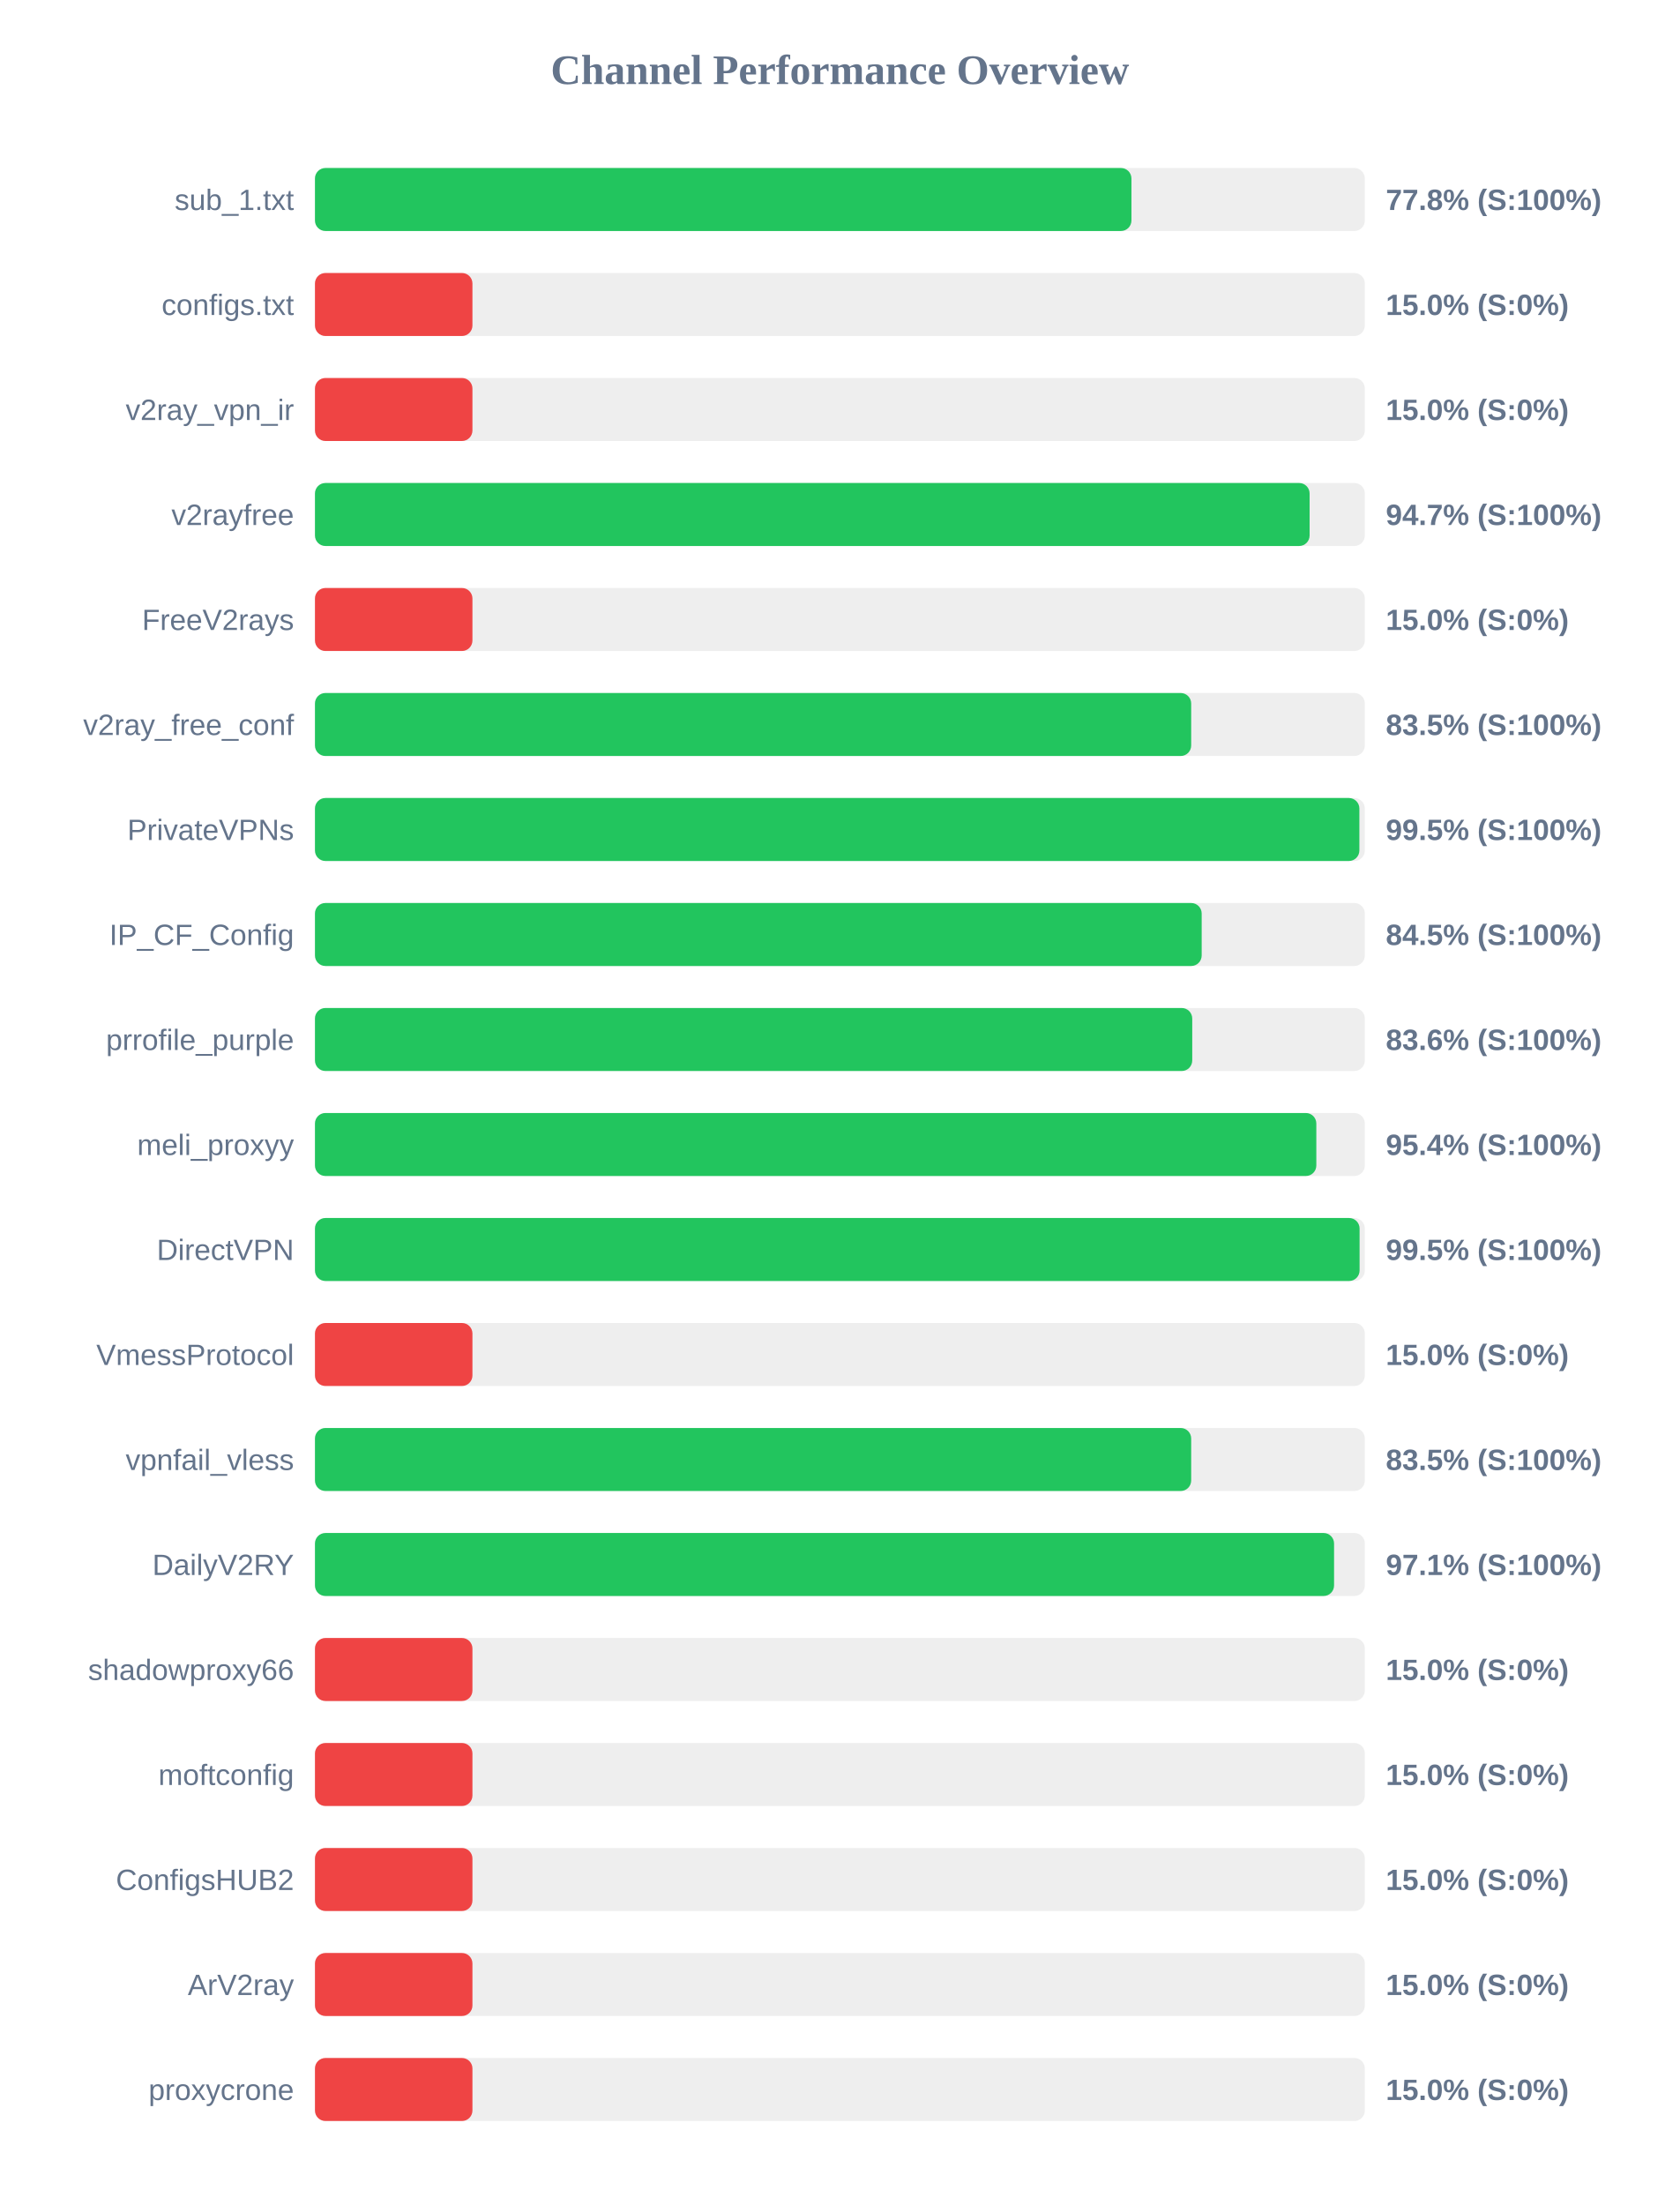
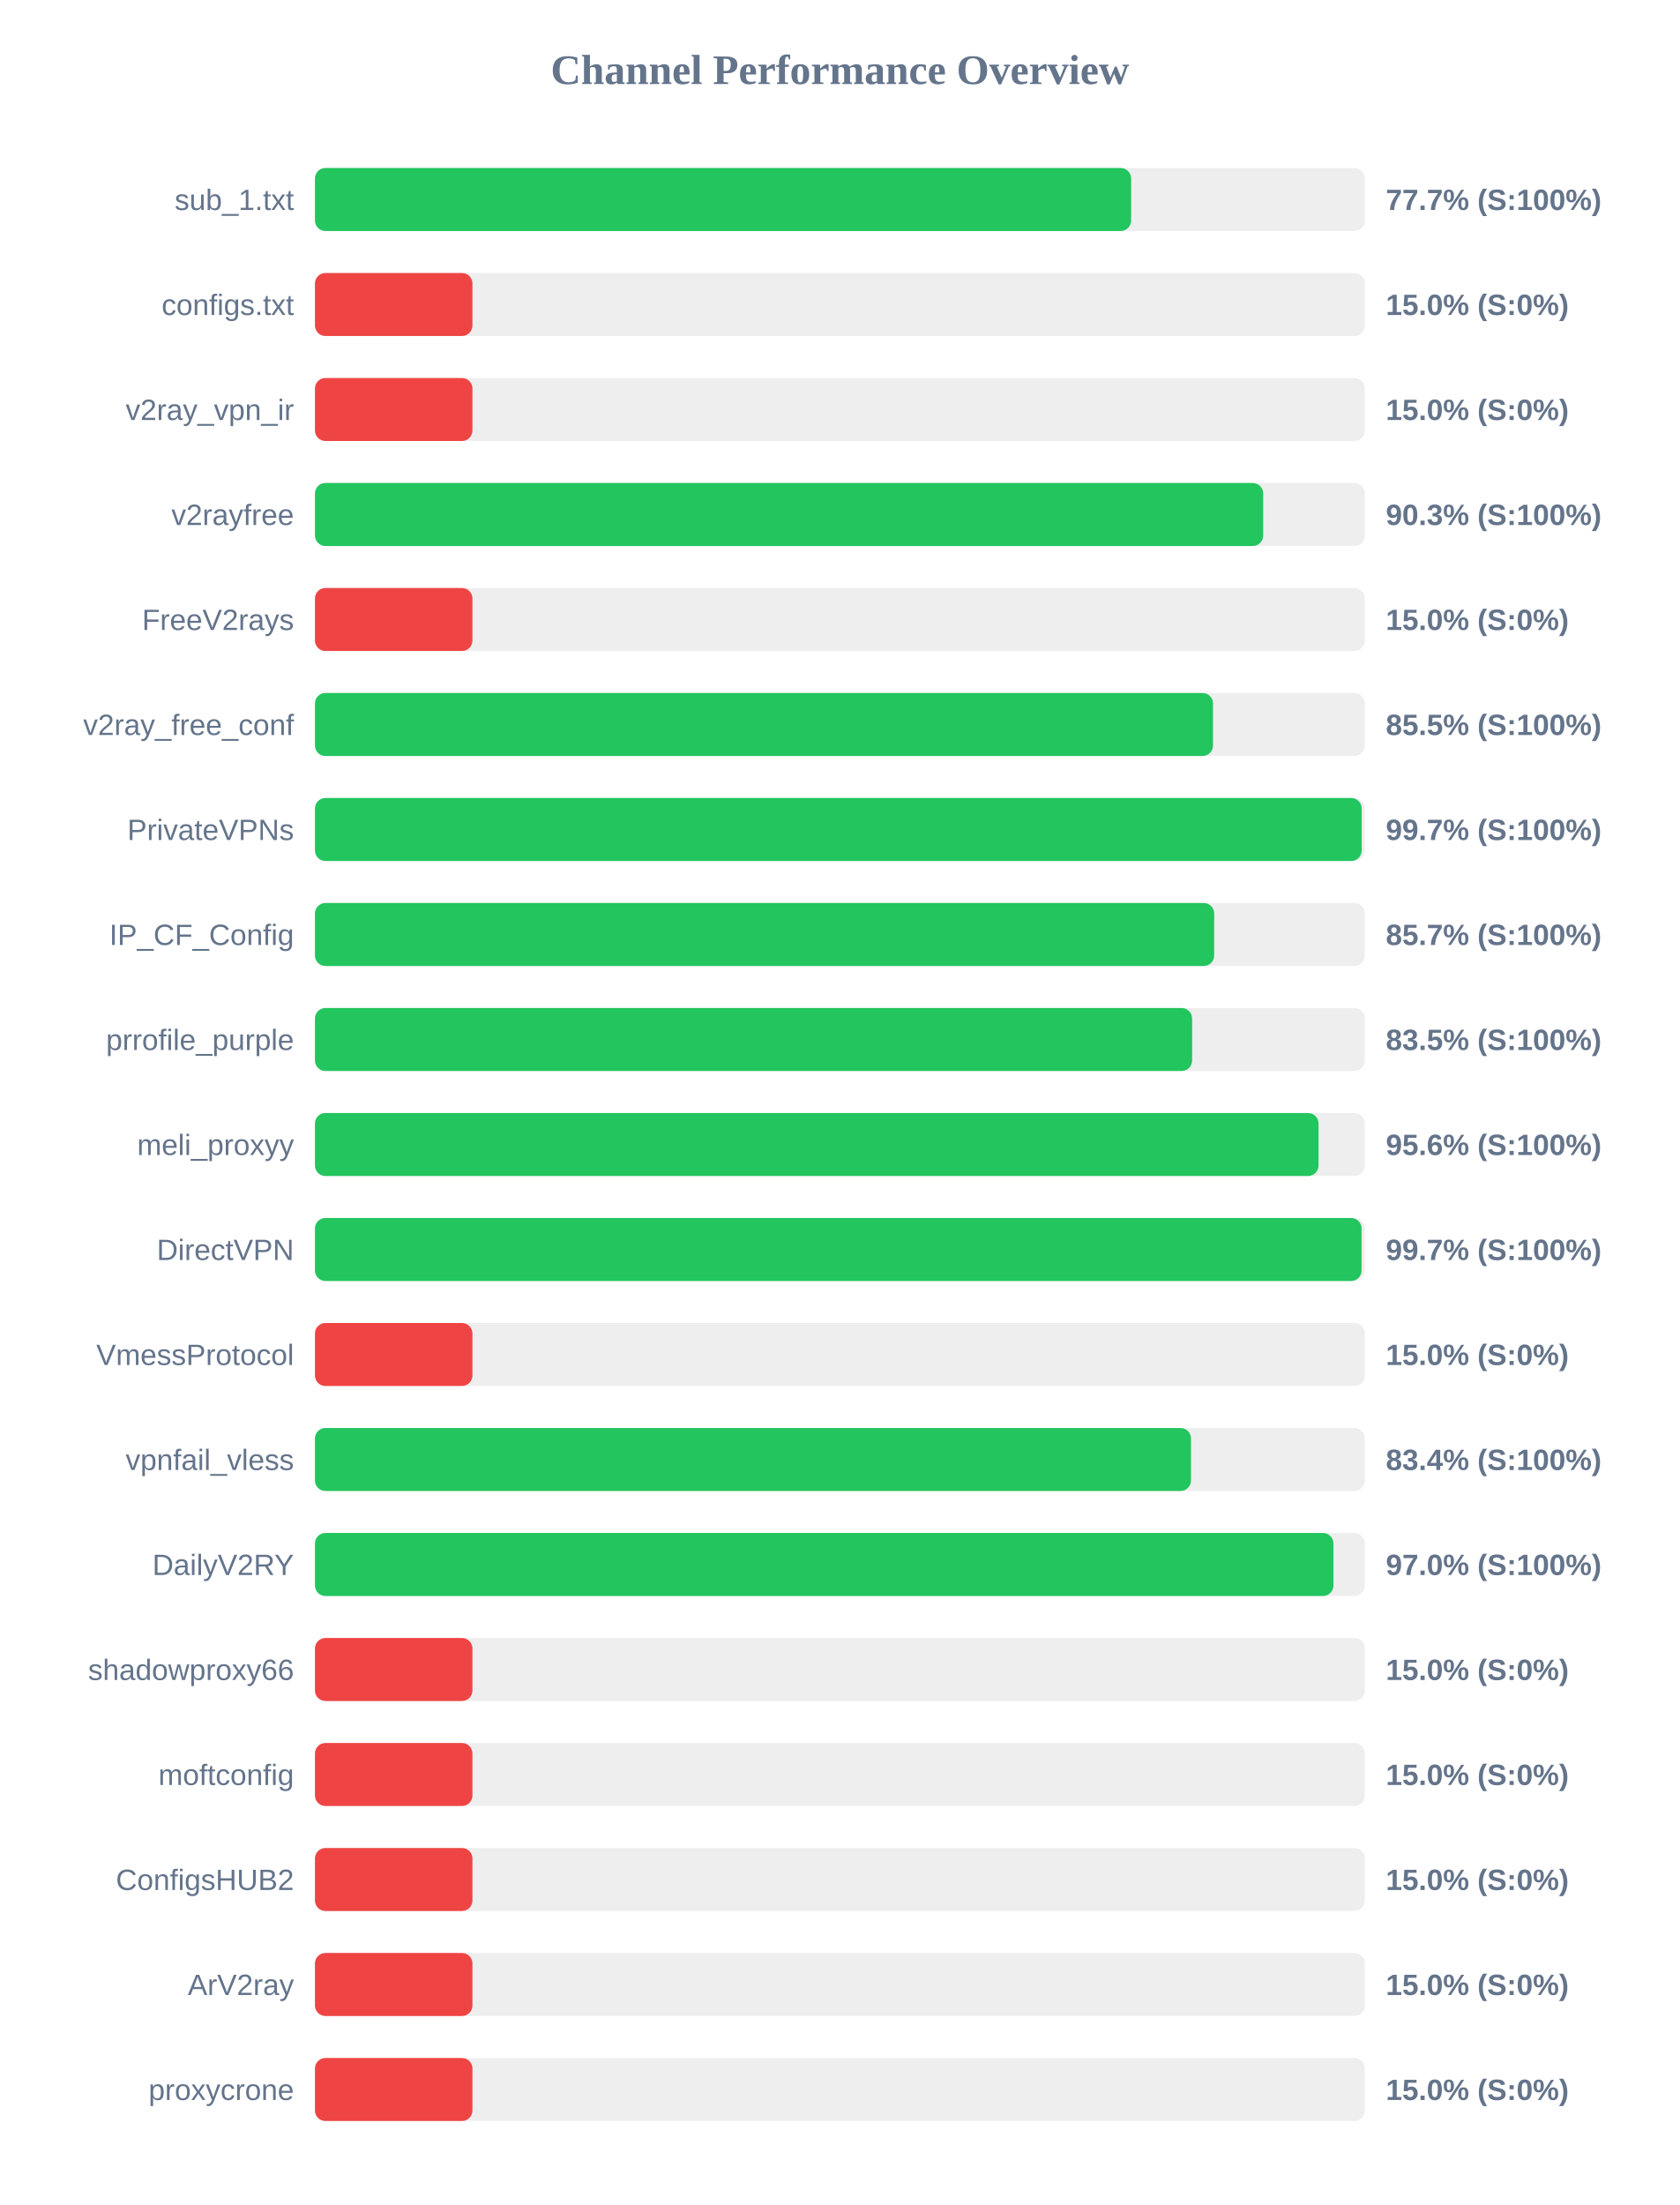
<svg xmlns="http://www.w3.org/2000/svg" width="800" height="1050" version="1.1">
  <style>
        .row { font: 14px Arial; fill: #64748b; }
        .score { font: bold 14px Arial; fill: #64748b; }
    </style>
  <text x="400" y="40" text-anchor="middle" font-size="20px" font-weight="bold" fill="#64748b">Channel Performance Overview</text>
  <rect x="150" y="80" width="500" height="30" fill="#eee" rx="5" />
-   <rect x="150" y="80" width="388.85" height="30" fill="#22c55e" rx="5" />
+   <rect x="150" y="80" width="388.7" height="30" fill="#22c55e" rx="5" />
  <text x="140" y="100" text-anchor="end" class="row">sub_1.txt</text>
-   <text x="660" y="100" text-anchor="start" class="score">77.8% (S:100%)</text>
+   <text x="660" y="100" text-anchor="start" class="score">77.7% (S:100%)</text>
  <rect x="150" y="130" width="500" height="30" fill="#eee" rx="5" />
  <rect x="150" y="130" width="75.0" height="30" fill="#ef4444" rx="5" />
  <text x="140" y="150" text-anchor="end" class="row">configs.txt</text>
  <text x="660" y="150" text-anchor="start" class="score">15.0% (S:0%)</text>
  <rect x="150" y="180" width="500" height="30" fill="#eee" rx="5" />
  <rect x="150" y="180" width="75.0" height="30" fill="#ef4444" rx="5" />
  <text x="140" y="200" text-anchor="end" class="row">v2ray_vpn_ir</text>
  <text x="660" y="200" text-anchor="start" class="score">15.0% (S:0%)</text>
  <rect x="150" y="230" width="500" height="30" fill="#eee" rx="5" />
-   <rect x="150" y="230" width="473.7" height="30" fill="#22c55e" rx="5" />
+   <rect x="150" y="230" width="451.6" height="30" fill="#22c55e" rx="5" />
  <text x="140" y="250" text-anchor="end" class="row">v2rayfree</text>
-   <text x="660" y="250" text-anchor="start" class="score">94.7% (S:100%)</text>
+   <text x="660" y="250" text-anchor="start" class="score">90.3% (S:100%)</text>
  <rect x="150" y="280" width="500" height="30" fill="#eee" rx="5" />
  <rect x="150" y="280" width="75.0" height="30" fill="#ef4444" rx="5" />
  <text x="140" y="300" text-anchor="end" class="row">FreeV2rays</text>
  <text x="660" y="300" text-anchor="start" class="score">15.0% (S:0%)</text>
  <rect x="150" y="330" width="500" height="30" fill="#eee" rx="5" />
-   <rect x="150" y="330" width="417.3" height="30" fill="#22c55e" rx="5" />
+   <rect x="150" y="330" width="427.7" height="30" fill="#22c55e" rx="5" />
  <text x="140" y="350" text-anchor="end" class="row">v2ray_free_conf</text>
-   <text x="660" y="350" text-anchor="start" class="score">83.5% (S:100%)</text>
+   <text x="660" y="350" text-anchor="start" class="score">85.5% (S:100%)</text>
  <rect x="150" y="380" width="500" height="30" fill="#eee" rx="5" />
-   <rect x="150" y="380" width="497.4" height="30" fill="#22c55e" rx="5" />
+   <rect x="150" y="380" width="498.5" height="30" fill="#22c55e" rx="5" />
  <text x="140" y="400" text-anchor="end" class="row">PrivateVPNs</text>
-   <text x="660" y="400" text-anchor="start" class="score">99.5% (S:100%)</text>
+   <text x="660" y="400" text-anchor="start" class="score">99.7% (S:100%)</text>
  <rect x="150" y="430" width="500" height="30" fill="#eee" rx="5" />
-   <rect x="150" y="430" width="422.3" height="30" fill="#22c55e" rx="5" />
+   <rect x="150" y="430" width="428.25" height="30" fill="#22c55e" rx="5" />
  <text x="140" y="450" text-anchor="end" class="row">IP_CF_Config</text>
-   <text x="660" y="450" text-anchor="start" class="score">84.5% (S:100%)</text>
+   <text x="660" y="450" text-anchor="start" class="score">85.7% (S:100%)</text>
  <rect x="150" y="480" width="500" height="30" fill="#eee" rx="5" />
-   <rect x="150" y="480" width="417.8" height="30" fill="#22c55e" rx="5" />
+   <rect x="150" y="480" width="417.75" height="30" fill="#22c55e" rx="5" />
  <text x="140" y="500" text-anchor="end" class="row">prrofile_purple</text>
-   <text x="660" y="500" text-anchor="start" class="score">83.6% (S:100%)</text>
+   <text x="660" y="500" text-anchor="start" class="score">83.5% (S:100%)</text>
  <rect x="150" y="530" width="500" height="30" fill="#eee" rx="5" />
-   <rect x="150" y="530" width="476.9" height="30" fill="#22c55e" rx="5" />
+   <rect x="150" y="530" width="477.95" height="30" fill="#22c55e" rx="5" />
  <text x="140" y="550" text-anchor="end" class="row">meli_proxyy</text>
-   <text x="660" y="550" text-anchor="start" class="score">95.4% (S:100%)</text>
+   <text x="660" y="550" text-anchor="start" class="score">95.6% (S:100%)</text>
  <rect x="150" y="580" width="500" height="30" fill="#eee" rx="5" />
-   <rect x="150" y="580" width="497.5" height="30" fill="#22c55e" rx="5" />
+   <rect x="150" y="580" width="498.45" height="30" fill="#22c55e" rx="5" />
  <text x="140" y="600" text-anchor="end" class="row">DirectVPN</text>
-   <text x="660" y="600" text-anchor="start" class="score">99.5% (S:100%)</text>
+   <text x="660" y="600" text-anchor="start" class="score">99.7% (S:100%)</text>
  <rect x="150" y="630" width="500" height="30" fill="#eee" rx="5" />
  <rect x="150" y="630" width="75.0" height="30" fill="#ef4444" rx="5" />
  <text x="140" y="650" text-anchor="end" class="row">VmessProtocol</text>
  <text x="660" y="650" text-anchor="start" class="score">15.0% (S:0%)</text>
  <rect x="150" y="680" width="500" height="30" fill="#eee" rx="5" />
-   <rect x="150" y="680" width="417.3" height="30" fill="#22c55e" rx="5" />
+   <rect x="150" y="680" width="417.2" height="30" fill="#22c55e" rx="5" />
  <text x="140" y="700" text-anchor="end" class="row">vpnfail_vless</text>
-   <text x="660" y="700" text-anchor="start" class="score">83.5% (S:100%)</text>
+   <text x="660" y="700" text-anchor="start" class="score">83.4% (S:100%)</text>
  <rect x="150" y="730" width="500" height="30" fill="#eee" rx="5" />
-   <rect x="150" y="730" width="485.35" height="30" fill="#22c55e" rx="5" />
+   <rect x="150" y="730" width="485.05" height="30" fill="#22c55e" rx="5" />
  <text x="140" y="750" text-anchor="end" class="row">DailyV2RY</text>
-   <text x="660" y="750" text-anchor="start" class="score">97.1% (S:100%)</text>
+   <text x="660" y="750" text-anchor="start" class="score">97.0% (S:100%)</text>
  <rect x="150" y="780" width="500" height="30" fill="#eee" rx="5" />
  <rect x="150" y="780" width="75.0" height="30" fill="#ef4444" rx="5" />
  <text x="140" y="800" text-anchor="end" class="row">shadowproxy66</text>
  <text x="660" y="800" text-anchor="start" class="score">15.0% (S:0%)</text>
  <rect x="150" y="830" width="500" height="30" fill="#eee" rx="5" />
  <rect x="150" y="830" width="75.0" height="30" fill="#ef4444" rx="5" />
  <text x="140" y="850" text-anchor="end" class="row">moftconfig</text>
  <text x="660" y="850" text-anchor="start" class="score">15.0% (S:0%)</text>
  <rect x="150" y="880" width="500" height="30" fill="#eee" rx="5" />
  <rect x="150" y="880" width="75.0" height="30" fill="#ef4444" rx="5" />
  <text x="140" y="900" text-anchor="end" class="row">ConfigsHUB2</text>
  <text x="660" y="900" text-anchor="start" class="score">15.0% (S:0%)</text>
  <rect x="150" y="930" width="500" height="30" fill="#eee" rx="5" />
  <rect x="150" y="930" width="75.0" height="30" fill="#ef4444" rx="5" />
  <text x="140" y="950" text-anchor="end" class="row">ArV2ray</text>
  <text x="660" y="950" text-anchor="start" class="score">15.0% (S:0%)</text>
  <rect x="150" y="980" width="500" height="30" fill="#eee" rx="5" />
  <rect x="150" y="980" width="75.0" height="30" fill="#ef4444" rx="5" />
  <text x="140" y="1000" text-anchor="end" class="row">proxycrone</text>
  <text x="660" y="1000" text-anchor="start" class="score">15.0% (S:0%)</text>
</svg>
